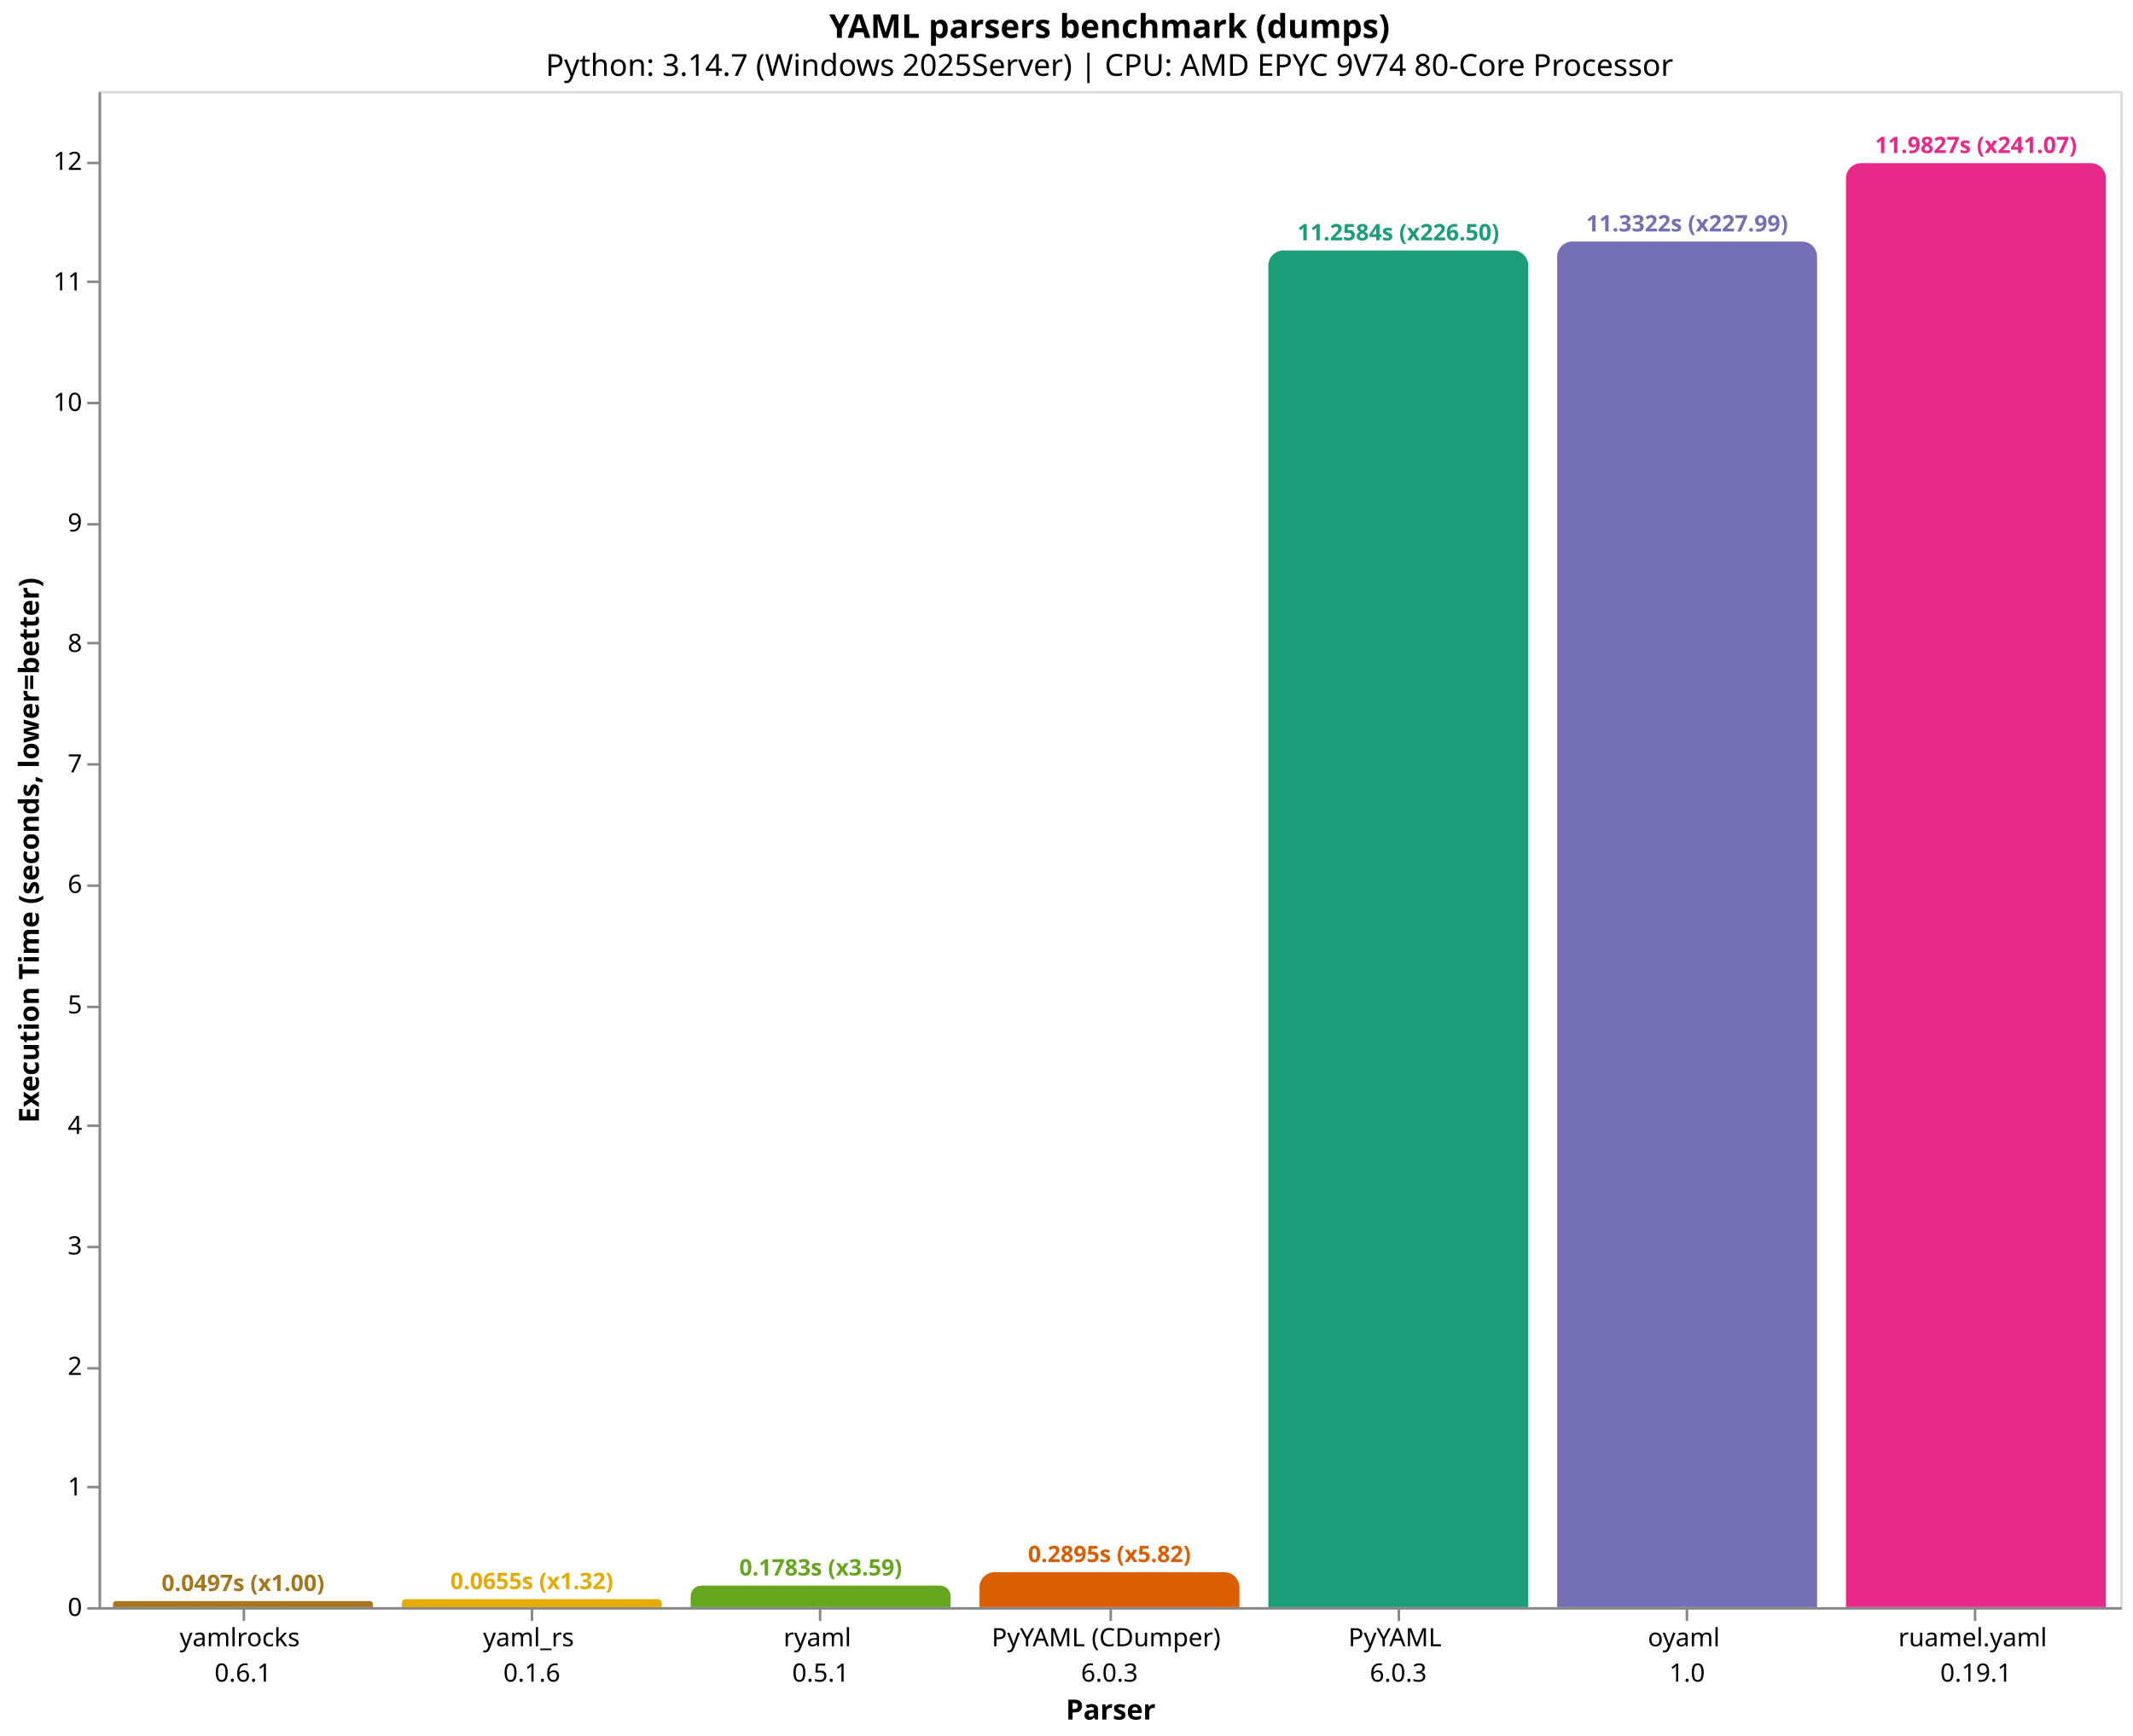
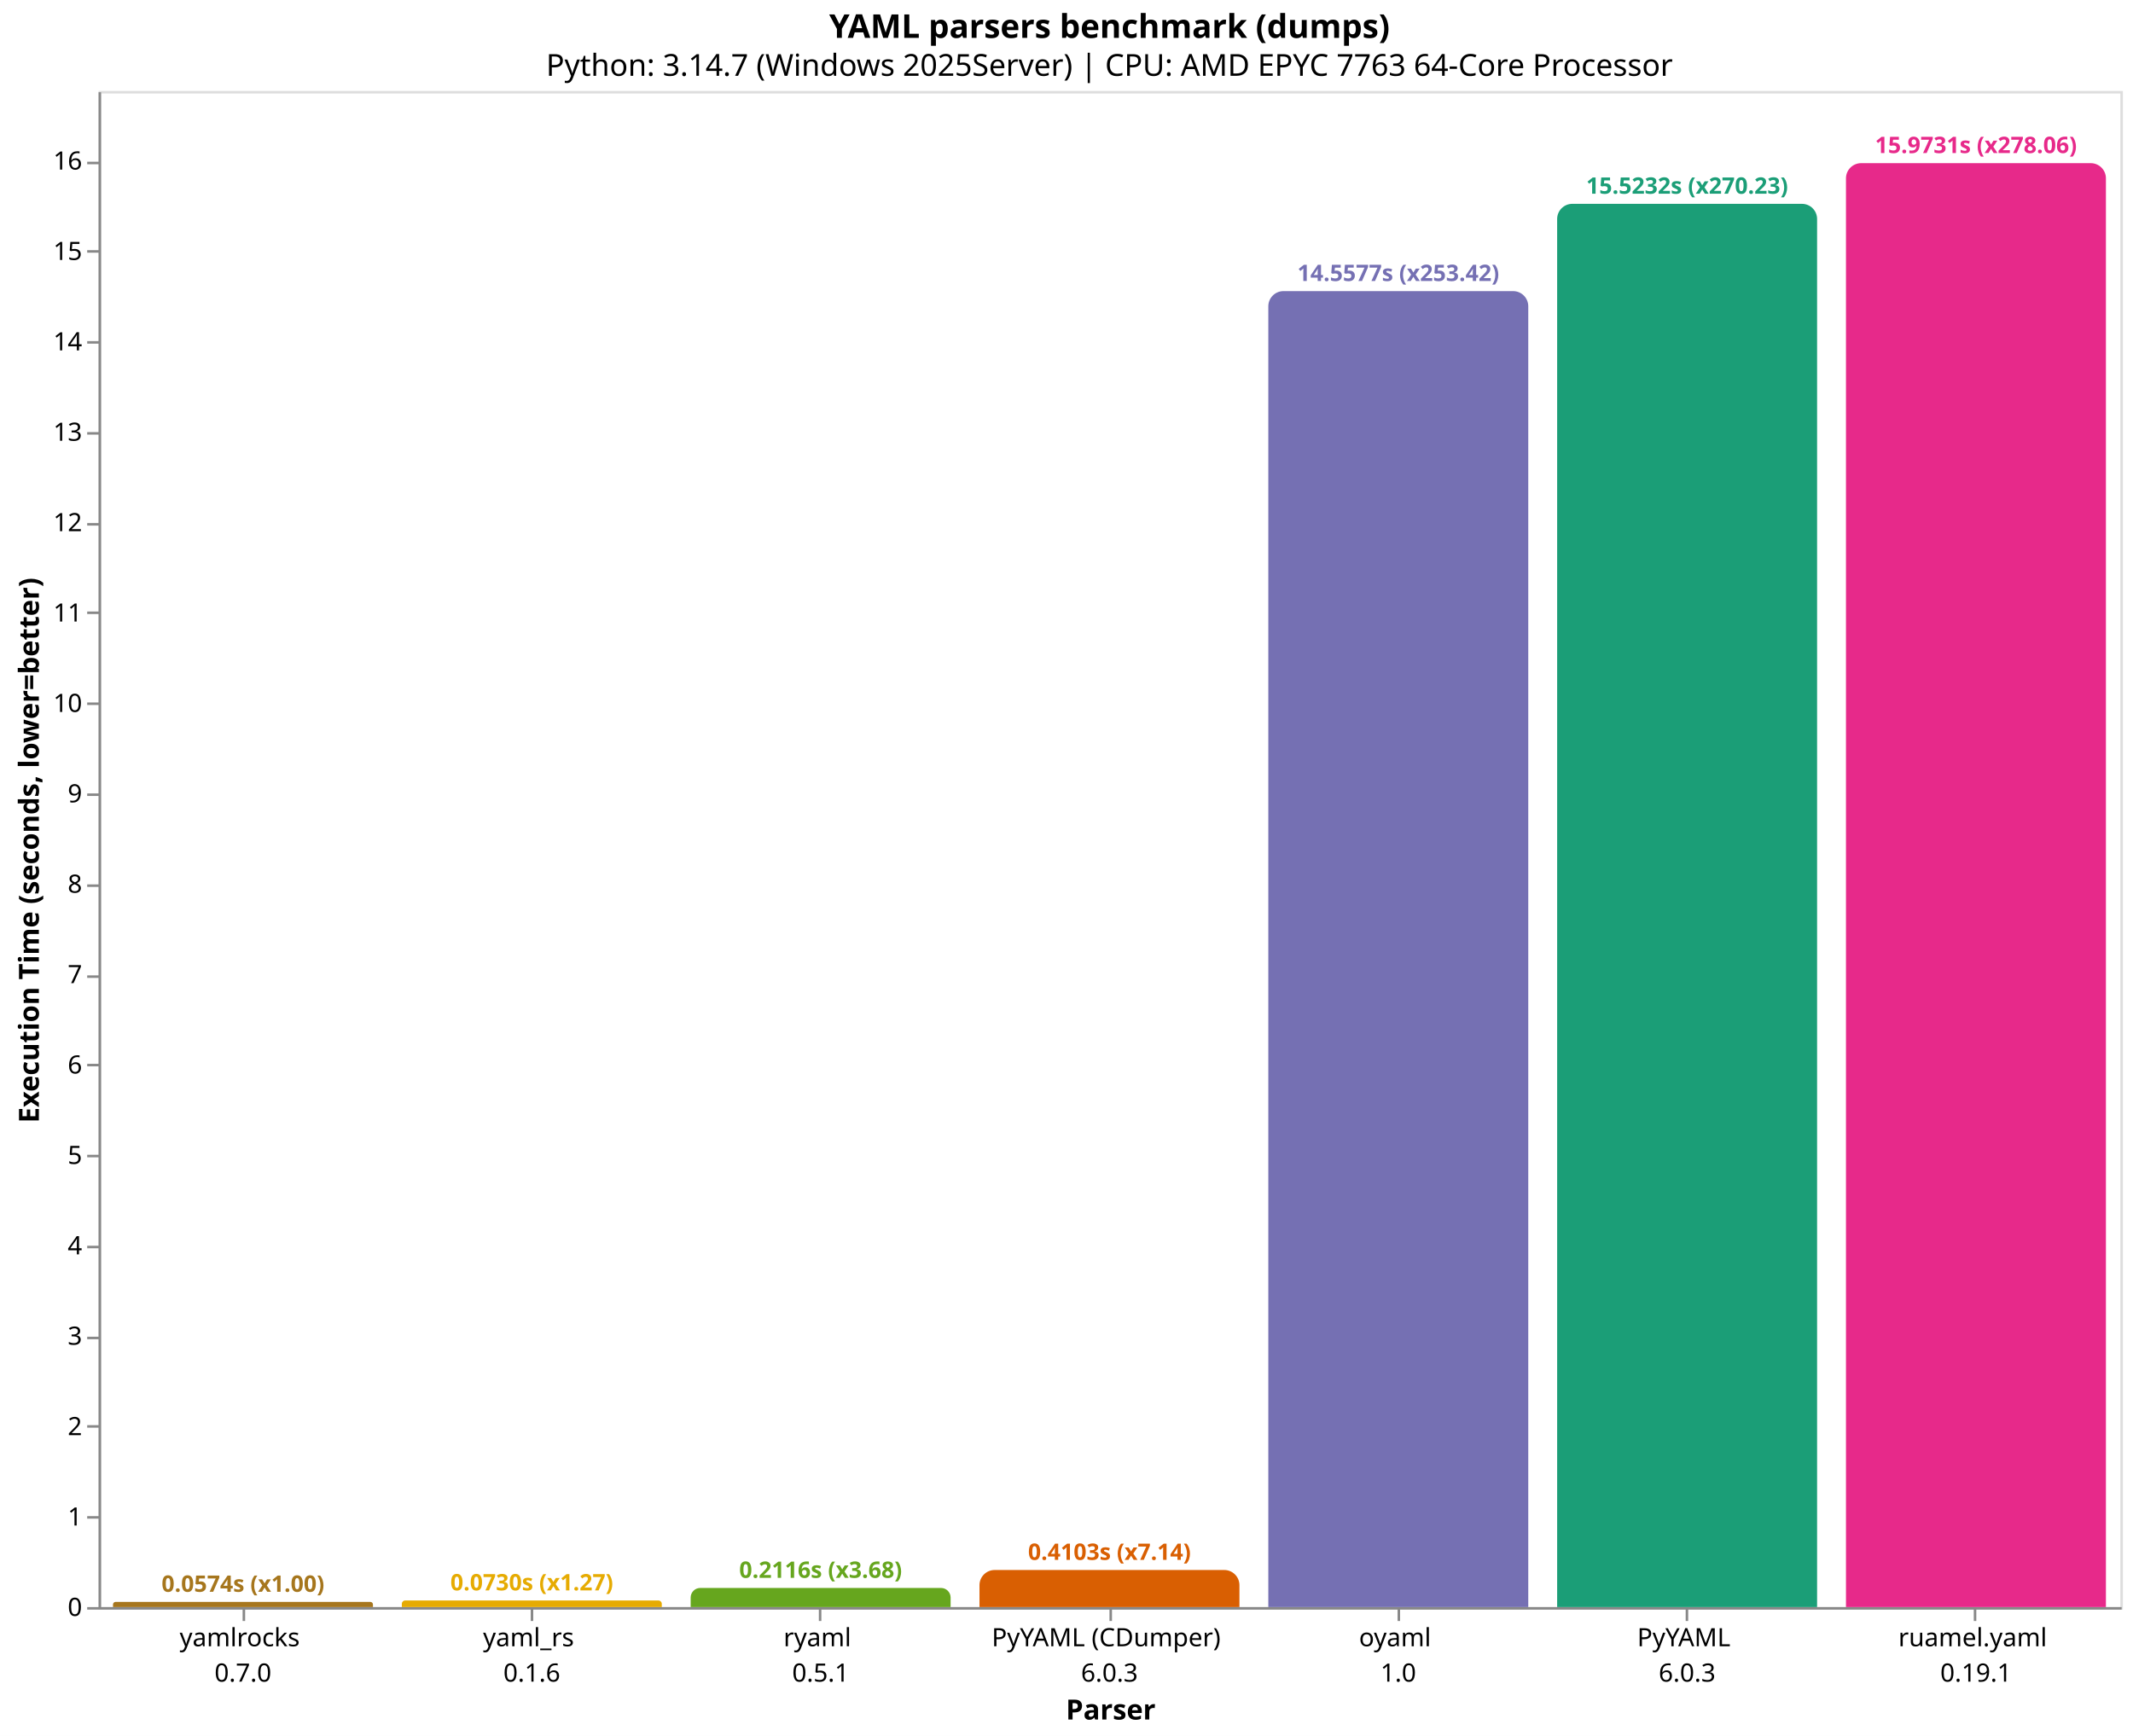
<svg xmlns="http://www.w3.org/2000/svg" version="1.1" class="marks" width="844" height="687" viewBox="0 0 844 687">
  <rect width="844" height="687" fill="white" />
  <g fill="none" stroke-miterlimit="10" transform="translate(39,36)">
    <g class="mark-group role-frame root" role="graphics-object" aria-roledescription="group mark container">
      <g transform="translate(0,0)">
        <path class="background" aria-hidden="true" d="M0.5,0.5h800v600h-800Z" stroke="#ddd" />
        <g>
-           <g class="mark-group role-axis" role="graphics-symbol" aria-roledescription="axis" aria-label="X-axis titled 'Parser' for a discrete scale with 7 values: yamlrocks&#10;0.6.1, yaml_rs&#10;0.1.6, ryaml&#10;0.5.1, PyYAML (CDumper)&#10;6.0.3, PyYAML&#10;6.0.3, oyaml&#10;1.0, ruamel.yaml&#10;0.19.1">
+           <g class="mark-group role-axis" role="graphics-symbol" aria-roledescription="axis" aria-label="X-axis titled 'Parser' for a discrete scale with 7 values: yamlrocks&#10;0.7.0, yaml_rs&#10;0.1.6, ryaml&#10;0.5.1, PyYAML (CDumper)&#10;6.0.3, oyaml&#10;1.0, PyYAML&#10;6.0.3, ruamel.yaml&#10;0.19.1">
            <g transform="translate(0.5,600.5)">
              <path class="background" aria-hidden="true" d="M0,0h0v0h0Z" pointer-events="none" />
              <g>
                <g class="mark-rule role-axis-tick" pointer-events="none">
                  <line transform="translate(57,0)" x2="0" y2="5" stroke="#888" stroke-width="1" opacity="1" />
                  <line transform="translate(171,0)" x2="0" y2="5" stroke="#888" stroke-width="1" opacity="1" />
                  <line transform="translate(285,0)" x2="0" y2="5" stroke="#888" stroke-width="1" opacity="1" />
                  <line transform="translate(400,0)" x2="0" y2="5" stroke="#888" stroke-width="1" opacity="1" />
                  <line transform="translate(514,0)" x2="0" y2="5" stroke="#888" stroke-width="1" opacity="1" />
                  <line transform="translate(628,0)" x2="0" y2="5" stroke="#888" stroke-width="1" opacity="1" />
                  <line transform="translate(742,0)" x2="0" y2="5" stroke="#888" stroke-width="1" opacity="1" />
                </g>
                <g class="mark-text role-axis-label" pointer-events="none">
                  <text text-anchor="middle" transform="translate(56.64286,15)" font-family="sans-serif" font-size="10px" fill="#000" opacity="1">
                    <tspan>yamlrocks</tspan>
-                     <tspan x="0" dy="14">0.6.1</tspan>
+                     <tspan x="0" dy="14">0.7.0</tspan>
                  </text>
                  <text text-anchor="middle" transform="translate(170.9286,15)" font-family="sans-serif" font-size="10px" fill="#000" opacity="1">
                    <tspan>yaml_rs</tspan>
                    <tspan x="0" dy="14">0.1.6</tspan>
                  </text>
                  <text text-anchor="middle" transform="translate(285.2143,15)" font-family="sans-serif" font-size="10px" fill="#000" opacity="1">
                    <tspan>ryaml</tspan>
                    <tspan x="0" dy="14">0.5.1</tspan>
                  </text>
                  <text text-anchor="middle" transform="translate(399.5,15)" font-family="sans-serif" font-size="10px" fill="#000" opacity="1">
                    <tspan>PyYAML (CDumper)</tspan>
                    <tspan x="0" dy="14">6.0.3</tspan>
                  </text>
                  <text text-anchor="middle" transform="translate(513.7857,15)" font-family="sans-serif" font-size="10px" fill="#000" opacity="1">
+                     <tspan>oyaml</tspan>
+                     <tspan x="0" dy="14">1.0</tspan>
+                   </text>
+                   <text text-anchor="middle" transform="translate(628.0714,15)" font-family="sans-serif" font-size="10px" fill="#000" opacity="1">
                    <tspan>PyYAML</tspan>
                    <tspan x="0" dy="14">6.0.3</tspan>
-                   </text>
-                   <text text-anchor="middle" transform="translate(628.0714,15)" font-family="sans-serif" font-size="10px" fill="#000" opacity="1">
-                     <tspan>oyaml</tspan>
-                     <tspan x="0" dy="14">1.0</tspan>
                  </text>
                  <text text-anchor="middle" transform="translate(742.3571,15)" font-family="sans-serif" font-size="10px" fill="#000" opacity="1">
                    <tspan>ruamel.yaml</tspan>
                    <tspan x="0" dy="14">0.19.1</tspan>
                  </text>
                </g>
                <g class="mark-rule role-axis-domain" pointer-events="none">
                  <line transform="translate(0,0)" x2="800" y2="0" stroke="#888" stroke-width="1" opacity="1" />
                </g>
                <g class="mark-text role-axis-title" pointer-events="none">
                  <text text-anchor="middle" transform="translate(400,44)" font-family="sans-serif" font-size="11px" font-weight="bold" fill="#000" opacity="1">Parser</text>
                </g>
              </g>
              <path class="foreground" aria-hidden="true" d="" pointer-events="none" display="none" />
            </g>
          </g>
-           <g class="mark-group role-axis" role="graphics-symbol" aria-roledescription="axis" aria-label="Y-axis titled 'Execution Time (seconds, lower=better)' for a linear scale with values from 0 to 13">
+           <g class="mark-group role-axis" role="graphics-symbol" aria-roledescription="axis" aria-label="Y-axis titled 'Execution Time (seconds, lower=better)' for a linear scale with values from 0 to 17">
            <g transform="translate(0.5,0.5)">
              <path class="background" aria-hidden="true" d="M0,0h0v0h0Z" pointer-events="none" />
              <g>
                <g class="mark-rule role-axis-tick" pointer-events="none">
                  <line transform="translate(0,600)" x2="-5" y2="0" stroke="#888" stroke-width="1" opacity="1" />
-                   <line transform="translate(0,552)" x2="-5" y2="0" stroke="#888" stroke-width="1" opacity="1" />
-                   <line transform="translate(0,505)" x2="-5" y2="0" stroke="#888" stroke-width="1" opacity="1" />
+                   <line transform="translate(0,564)" x2="-5" y2="0" stroke="#888" stroke-width="1" opacity="1" />
+                   <line transform="translate(0,528)" x2="-5" y2="0" stroke="#888" stroke-width="1" opacity="1" />
+                   <line transform="translate(0,493)" x2="-5" y2="0" stroke="#888" stroke-width="1" opacity="1" />
                  <line transform="translate(0,457)" x2="-5" y2="0" stroke="#888" stroke-width="1" opacity="1" />
-                   <line transform="translate(0,409)" x2="-5" y2="0" stroke="#888" stroke-width="1" opacity="1" />
-                   <line transform="translate(0,362)" x2="-5" y2="0" stroke="#888" stroke-width="1" opacity="1" />
+                   <line transform="translate(0,421)" x2="-5" y2="0" stroke="#888" stroke-width="1" opacity="1" />
+                   <line transform="translate(0,385)" x2="-5" y2="0" stroke="#888" stroke-width="1" opacity="1" />
+                   <line transform="translate(0,350)" x2="-5" y2="0" stroke="#888" stroke-width="1" opacity="1" />
                  <line transform="translate(0,314)" x2="-5" y2="0" stroke="#888" stroke-width="1" opacity="1" />
-                   <line transform="translate(0,266)" x2="-5" y2="0" stroke="#888" stroke-width="1" opacity="1" />
-                   <line transform="translate(0,218)" x2="-5" y2="0" stroke="#888" stroke-width="1" opacity="1" />
+                   <line transform="translate(0,278)" x2="-5" y2="0" stroke="#888" stroke-width="1" opacity="1" />
+                   <line transform="translate(0,242)" x2="-5" y2="0" stroke="#888" stroke-width="1" opacity="1" />
+                   <line transform="translate(0,206)" x2="-5" y2="0" stroke="#888" stroke-width="1" opacity="1" />
                  <line transform="translate(0,171)" x2="-5" y2="0" stroke="#888" stroke-width="1" opacity="1" />
-                   <line transform="translate(0,123)" x2="-5" y2="0" stroke="#888" stroke-width="1" opacity="1" />
-                   <line transform="translate(0,75)" x2="-5" y2="0" stroke="#888" stroke-width="1" opacity="1" />
+                   <line transform="translate(0,135)" x2="-5" y2="0" stroke="#888" stroke-width="1" opacity="1" />
+                   <line transform="translate(0,99)" x2="-5" y2="0" stroke="#888" stroke-width="1" opacity="1" />
+                   <line transform="translate(0,63)" x2="-5" y2="0" stroke="#888" stroke-width="1" opacity="1" />
                  <line transform="translate(0,28)" x2="-5" y2="0" stroke="#888" stroke-width="1" opacity="1" />
                </g>
                <g class="mark-text role-axis-label" pointer-events="none">
                  <text text-anchor="end" transform="translate(-7,603)" font-family="sans-serif" font-size="10px" fill="#000" opacity="1">0</text>
-                   <text text-anchor="end" transform="translate(-7,555.3122)" font-family="sans-serif" font-size="10px" fill="#000" opacity="1">1</text>
-                   <text text-anchor="end" transform="translate(-7,507.6244)" font-family="sans-serif" font-size="10px" fill="#000" opacity="1">2</text>
-                   <text text-anchor="end" transform="translate(-7,459.9365)" font-family="sans-serif" font-size="10px" fill="#000" opacity="1">3</text>
-                   <text text-anchor="end" transform="translate(-7,412.2487)" font-family="sans-serif" font-size="10px" fill="#000" opacity="1">4</text>
-                   <text text-anchor="end" transform="translate(-7,364.5609)" font-family="sans-serif" font-size="10px" fill="#000" opacity="1">5</text>
-                   <text text-anchor="end" transform="translate(-7,316.8731)" font-family="sans-serif" font-size="10px" fill="#000" opacity="1">6</text>
-                   <text text-anchor="end" transform="translate(-7,269.1853)" font-family="sans-serif" font-size="10px" fill="#000" opacity="1">7</text>
-                   <text text-anchor="end" transform="translate(-7,221.4974)" font-family="sans-serif" font-size="10px" fill="#000" opacity="1">8</text>
-                   <text text-anchor="end" transform="translate(-7,173.8096)" font-family="sans-serif" font-size="10px" fill="#000" opacity="1">9</text>
-                   <text text-anchor="end" transform="translate(-7,126.1218)" font-family="sans-serif" font-size="10px" fill="#000" opacity="1">10</text>
-                   <text text-anchor="end" transform="translate(-7,78.43396)" font-family="sans-serif" font-size="10px" fill="#000" opacity="1">11</text>
-                   <text text-anchor="end" transform="translate(-7,30.74614)" font-family="sans-serif" font-size="10px" fill="#000" opacity="1">12</text>
+                   <text text-anchor="end" transform="translate(-7,567.2255)" font-family="sans-serif" font-size="10px" fill="#000" opacity="1">1</text>
+                   <text text-anchor="end" transform="translate(-7,531.451)" font-family="sans-serif" font-size="10px" fill="#000" opacity="1">2</text>
+                   <text text-anchor="end" transform="translate(-7,495.6765)" font-family="sans-serif" font-size="10px" fill="#000" opacity="1">3</text>
+                   <text text-anchor="end" transform="translate(-7,459.902)" font-family="sans-serif" font-size="10px" fill="#000" opacity="1">4</text>
+                   <text text-anchor="end" transform="translate(-7,424.1275)" font-family="sans-serif" font-size="10px" fill="#000" opacity="1">5</text>
+                   <text text-anchor="end" transform="translate(-7,388.353)" font-family="sans-serif" font-size="10px" fill="#000" opacity="1">6</text>
+                   <text text-anchor="end" transform="translate(-7,352.5785)" font-family="sans-serif" font-size="10px" fill="#000" opacity="1">7</text>
+                   <text text-anchor="end" transform="translate(-7,316.804)" font-family="sans-serif" font-size="10px" fill="#000" opacity="1">8</text>
+                   <text text-anchor="end" transform="translate(-7,281.0295)" font-family="sans-serif" font-size="10px" fill="#000" opacity="1">9</text>
+                   <text text-anchor="end" transform="translate(-7,245.255)" font-family="sans-serif" font-size="10px" fill="#000" opacity="1">10</text>
+                   <text text-anchor="end" transform="translate(-7,209.4805)" font-family="sans-serif" font-size="10px" fill="#000" opacity="1">11</text>
+                   <text text-anchor="end" transform="translate(-7,173.706)" font-family="sans-serif" font-size="10px" fill="#000" opacity="1">12</text>
+                   <text text-anchor="end" transform="translate(-7,137.9315)" font-family="sans-serif" font-size="10px" fill="#000" opacity="1">13</text>
+                   <text text-anchor="end" transform="translate(-7,102.157)" font-family="sans-serif" font-size="10px" fill="#000" opacity="1">14</text>
+                   <text text-anchor="end" transform="translate(-7,66.38251)" font-family="sans-serif" font-size="10px" fill="#000" opacity="1">15</text>
+                   <text text-anchor="end" transform="translate(-7,30.60802)" font-family="sans-serif" font-size="10px" fill="#000" opacity="1">16</text>
                </g>
                <g class="mark-rule role-axis-domain" pointer-events="none">
                  <line transform="translate(0,600)" x2="0" y2="-600" stroke="#888" stroke-width="1" opacity="1" />
                </g>
                <g class="mark-text role-axis-title" pointer-events="none">
                  <text text-anchor="middle" transform="translate(-22.12305,300) rotate(-90) translate(0,-2)" font-family="sans-serif" font-size="11px" font-weight="bold" fill="#000" opacity="1">Execution Time (seconds, lower=better)</text>
                </g>
              </g>
              <path class="foreground" aria-hidden="true" d="" pointer-events="none" display="none" />
            </g>
          </g>
          <g class="mark-group role-scope" role="graphics-object" aria-roledescription="group mark container">
-             <g transform="translate(5.714286,597.6296)">
-               <path class="background" aria-hidden="true" d="M1.185,0L101.672,0C102.326,0,102.857,0.531,102.857,1.185L102.857,2.37C102.857,2.37,102.857,2.37,102.857,2.37L0,2.37C0,2.37,0,2.37,0,2.37L0,1.185C0,0.531,0.531,0,1.185,0Z" />
+             <g transform="translate(5.714286,597.9449)">
+               <path class="background" aria-hidden="true" d="M1.028,0L101.83,0C102.397,0,102.857,0.46,102.857,1.028L102.857,2.055C102.857,2.055,102.857,2.055,102.857,2.055L0,2.055C0,2.055,0,2.055,0,2.055L0,1.028C0,0.46,0.46,0,1.028,0Z" />
              <g clip-path="url(#clip9)">
                <g class="mark-group role-scope" role="graphics-object" aria-roledescription="group mark container">
-                   <g transform="translate(0,-597.6296)">
-                     <path class="background" aria-hidden="true" d="M0,0h102.857v0h-102.857Z" />
-                     <g>
-                       <g class="mark-rect role-mark layer_0_marks" role="graphics-object" aria-roledescription="rect mark container">
-                         <path aria-label="Parser: yamlrocks&#10;0.6.1; Execution Time (seconds, lower=better): 0.0497055666666; parser: yamlrocks; Execution Time (s): 0.0497; Slowdown: 1.00" role="graphics-symbol" aria-roledescription="bar" d="M0,597.63h102.857v2.37h-102.857Z" fill="#a6761d" />
-                       </g>
-                     </g>
-                     <path class="foreground" aria-hidden="true" d="" display="none" />
-                   </g>
-                 </g>
-               </g>
-               <path class="foreground" aria-hidden="true" d="" display="none" />
-             </g>
-             <g transform="translate(120,596.8753)">
-               <path class="background" aria-hidden="true" d="M1.562,0L101.295,0C102.157,0,102.857,0.7,102.857,1.562L102.857,3.125C102.857,3.125,102.857,3.125,102.857,3.125L0,3.125C0,3.125,0,3.125,0,3.125L0,1.562C0,0.7,0.7,0,1.562,0Z" />
+                   <g transform="translate(0,-597.9449)">
+                     <path class="background" aria-hidden="true" d="M0,0h102.857v0h-102.857Z" />
+                     <g>
+                       <g class="mark-rect role-mark layer_0_marks" role="graphics-object" aria-roledescription="rect mark container">
+                         <path aria-label="Parser: yamlrocks&#10;0.7.0; Execution Time (seconds, lower=better): 0.0574453666667; parser: yamlrocks; Execution Time (s): 0.0574; Slowdown: 1.00" role="graphics-symbol" aria-roledescription="bar" d="M0,597.945h102.857v2.055h-102.857Z" fill="#a6761d" />
+                       </g>
+                     </g>
+                     <path class="foreground" aria-hidden="true" d="" display="none" />
+                   </g>
+                 </g>
+               </g>
+               <path class="foreground" aria-hidden="true" d="" display="none" />
+             </g>
+             <g transform="translate(120,597.3879)">
+               <path class="background" aria-hidden="true" d="M1.306,0L101.551,0C102.272,0,102.857,0.585,102.857,1.306L102.857,2.612C102.857,2.612,102.857,2.612,102.857,2.612L0,2.612C0,2.612,0,2.612,0,2.612L0,1.306C0,0.585,0.585,0,1.306,0Z" />
              <g clip-path="url(#clip10)">
                <g class="mark-group role-scope" role="graphics-object" aria-roledescription="group mark container">
-                   <g transform="translate(0,-596.8753)">
-                     <path class="background" aria-hidden="true" d="M0,0h102.857v0h-102.857Z" />
-                     <g>
-                       <g class="mark-rect role-mark layer_0_marks" role="graphics-object" aria-roledescription="rect mark container">
-                         <path aria-label="Parser: yaml_rs&#10;0.1.6; Execution Time (seconds, lower=better): 0.0655232666667; parser: yaml_rs; Execution Time (s): 0.0655; Slowdown: 1.32" role="graphics-symbol" aria-roledescription="bar" d="M0,596.875h102.857v3.125h-102.857Z" fill="#e6ab02" />
-                       </g>
-                     </g>
-                     <path class="foreground" aria-hidden="true" d="" display="none" />
-                   </g>
-                 </g>
-               </g>
-               <path class="foreground" aria-hidden="true" d="" display="none" />
-             </g>
-             <g transform="translate(234.2857,591.496)">
-               <path class="background" aria-hidden="true" d="M4.252,0L98.605,0C100.952,0,102.857,1.905,102.857,4.252L102.857,8.504C102.857,8.504,102.857,8.504,102.857,8.504L0,8.504C0,8.504,0,8.504,0,8.504L0,4.252C0,1.905,1.905,0,4.252,0Z" />
+                   <g transform="translate(0,-597.3879)">
+                     <path class="background" aria-hidden="true" d="M0,0h102.857v0h-102.857Z" />
+                     <g>
+                       <g class="mark-rect role-mark layer_0_marks" role="graphics-object" aria-roledescription="rect mark container">
+                         <path aria-label="Parser: yaml_rs&#10;0.1.6; Execution Time (seconds, lower=better): 0.0730152333333; parser: yaml_rs; Execution Time (s): 0.0730; Slowdown: 1.27" role="graphics-symbol" aria-roledescription="bar" d="M0,597.388h102.857v2.612h-102.857Z" fill="#e6ab02" />
+                       </g>
+                     </g>
+                     <path class="foreground" aria-hidden="true" d="" display="none" />
+                   </g>
+                 </g>
+               </g>
+               <path class="foreground" aria-hidden="true" d="" display="none" />
+             </g>
+             <g transform="translate(234.2857,592.4302)">
+               <path class="background" aria-hidden="true" d="M3.785,0L99.072,0C101.161,0,102.857,1.696,102.857,3.785L102.857,7.57C102.857,7.57,102.857,7.57,102.857,7.57L0,7.57C0,7.57,0,7.57,0,7.57L0,3.785C0,1.696,1.696,0,3.785,0Z" />
              <g clip-path="url(#clip11)">
                <g class="mark-group role-scope" role="graphics-object" aria-roledescription="group mark container">
-                   <g transform="translate(0,-591.496)">
-                     <path class="background" aria-hidden="true" d="M0,0h102.857v0h-102.857Z" />
-                     <g>
-                       <g class="mark-rect role-mark layer_0_marks" role="graphics-object" aria-roledescription="rect mark container">
-                         <path aria-label="Parser: ryaml&#10;0.5.1; Execution Time (seconds, lower=better): 0.1783266; parser: ryaml; Execution Time (s): 0.1783; Slowdown: 3.59" role="graphics-symbol" aria-roledescription="bar" d="M0,591.496h102.857v8.504h-102.857Z" fill="#66a61e" />
-                       </g>
-                     </g>
-                     <path class="foreground" aria-hidden="true" d="" display="none" />
-                   </g>
-                 </g>
-               </g>
-               <path class="foreground" aria-hidden="true" d="" display="none" />
-             </g>
-             <g transform="translate(348.5714,586.1928)">
-               <path class="background" aria-hidden="true" d="M6,0L96.857,0C100.169,0,102.857,2.689,102.857,6L102.857,13.807C102.857,13.807,102.857,13.807,102.857,13.807L0,13.807C0,13.807,0,13.807,0,13.807L0,6C0,2.689,2.689,0,6,0Z" />
+                   <g transform="translate(0,-592.4302)">
+                     <path class="background" aria-hidden="true" d="M0,0h102.857v0h-102.857Z" />
+                     <g>
+                       <g class="mark-rect role-mark layer_0_marks" role="graphics-object" aria-roledescription="rect mark container">
+                         <path aria-label="Parser: ryaml&#10;0.5.1; Execution Time (seconds, lower=better): 0.211597766667; parser: ryaml; Execution Time (s): 0.2116; Slowdown: 3.68" role="graphics-symbol" aria-roledescription="bar" d="M0,592.43h102.857v7.57h-102.857Z" fill="#66a61e" />
+                       </g>
+                     </g>
+                     <path class="foreground" aria-hidden="true" d="" display="none" />
+                   </g>
+                 </g>
+               </g>
+               <path class="foreground" aria-hidden="true" d="" display="none" />
+             </g>
+             <g transform="translate(348.5714,585.3224)">
+               <path class="background" aria-hidden="true" d="M6,0L96.857,0C100.169,0,102.857,2.689,102.857,6L102.857,14.678C102.857,14.678,102.857,14.678,102.857,14.678L0,14.678C0,14.678,0,14.678,0,14.678L0,6C0,2.689,2.689,0,6,0Z" />
              <g clip-path="url(#clip12)">
                <g class="mark-group role-scope" role="graphics-object" aria-roledescription="group mark container">
-                   <g transform="translate(0,-586.1928)">
-                     <path class="background" aria-hidden="true" d="M0,0h102.857v0h-102.857Z" />
-                     <g>
-                       <g class="mark-rect role-mark layer_0_marks" role="graphics-object" aria-roledescription="rect mark container">
-                         <path aria-label="Parser: PyYAML (CDumper)&#10;6.0.3; Execution Time (seconds, lower=better): 0.289533833333; parser: PyYAML (CDumper); Execution Time (s): 0.2895; Slowdown: 5.82" role="graphics-symbol" aria-roledescription="bar" d="M0,586.193h102.857v13.807h-102.857Z" fill="#d95f02" />
-                       </g>
-                     </g>
-                     <path class="foreground" aria-hidden="true" d="" display="none" />
-                   </g>
-                 </g>
-               </g>
-               <path class="foreground" aria-hidden="true" d="" display="none" />
-             </g>
-             <g transform="translate(462.8571,63.10971)">
-               <path class="background" aria-hidden="true" d="M6,0L96.857,0C100.169,0,102.857,2.689,102.857,6L102.857,536.89C102.857,536.89,102.857,536.89,102.857,536.89L0,536.89C0,536.89,0,536.89,0,536.89L0,6C0,2.689,2.689,0,6,0Z" />
+                   <g transform="translate(0,-585.3224)">
+                     <path class="background" aria-hidden="true" d="M0,0h102.857v0h-102.857Z" />
+                     <g>
+                       <g class="mark-rect role-mark layer_0_marks" role="graphics-object" aria-roledescription="rect mark container">
+                         <path aria-label="Parser: PyYAML (CDumper)&#10;6.0.3; Execution Time (seconds, lower=better): 0.410281266667; parser: PyYAML (CDumper); Execution Time (s): 0.4103; Slowdown: 7.14" role="graphics-symbol" aria-roledescription="bar" d="M0,585.322h102.857v14.678h-102.857Z" fill="#d95f02" />
+                       </g>
+                     </g>
+                     <path class="foreground" aria-hidden="true" d="" display="none" />
+                   </g>
+                 </g>
+               </g>
+               <path class="foreground" aria-hidden="true" d="" display="none" />
+             </g>
+             <g transform="translate(462.8571,79.2073)">
+               <path class="background" aria-hidden="true" d="M6,0L96.857,0C100.169,0,102.857,2.689,102.857,6L102.857,520.793C102.857,520.793,102.857,520.793,102.857,520.793L0,520.793C0,520.793,0,520.793,0,520.793L0,6C0,2.689,2.689,0,6,0Z" />
              <g clip-path="url(#clip13)">
                <g class="mark-group role-scope" role="graphics-object" aria-roledescription="group mark container">
-                   <g transform="translate(0,-63.10971)">
-                     <path class="background" aria-hidden="true" d="M0,0h102.857v0h-102.857Z" />
-                     <g>
-                       <g class="mark-rect role-mark layer_0_marks" role="graphics-object" aria-roledescription="rect mark container">
-                         <path aria-label="Parser: PyYAML&#10;6.0.3; Execution Time (seconds, lower=better): 11.2584360667; parser: PyYAML; Execution Time (s): 11.2584; Slowdown: 226.50" role="graphics-symbol" aria-roledescription="bar" d="M0,63.11h102.857v536.89h-102.857Z" fill="#1b9e77" />
-                       </g>
-                     </g>
-                     <path class="foreground" aria-hidden="true" d="" display="none" />
-                   </g>
-                 </g>
-               </g>
-               <path class="foreground" aria-hidden="true" d="" display="none" />
-             </g>
-             <g transform="translate(577.1429,59.59418)">
-               <path class="background" aria-hidden="true" d="M6,0L96.857,0C100.169,0,102.857,2.689,102.857,6L102.857,540.406C102.857,540.406,102.857,540.406,102.857,540.406L0,540.406C0,540.406,0,540.406,0,540.406L0,6C0,2.689,2.689,0,6,0Z" />
+                   <g transform="translate(0,-79.2073)">
+                     <path class="background" aria-hidden="true" d="M0,0h102.857v0h-102.857Z" />
+                     <g>
+                       <g class="mark-rect role-mark layer_0_marks" role="graphics-object" aria-roledescription="rect mark container">
+                         <path aria-label="Parser: oyaml&#10;1.0; Execution Time (seconds, lower=better): 14.5576518667; parser: oyaml; Execution Time (s): 14.5577; Slowdown: 253.42" role="graphics-symbol" aria-roledescription="bar" d="M0,79.207h102.857v520.793h-102.857Z" fill="#7570b3" />
+                       </g>
+                     </g>
+                     <path class="foreground" aria-hidden="true" d="" display="none" />
+                   </g>
+                 </g>
+               </g>
+               <path class="foreground" aria-hidden="true" d="" display="none" />
+             </g>
+             <g transform="translate(577.1429,44.66622)">
+               <path class="background" aria-hidden="true" d="M6,0L96.857,0C100.169,0,102.857,2.689,102.857,6L102.857,555.334C102.857,555.334,102.857,555.334,102.857,555.334L0,555.334C0,555.334,0,555.334,0,555.334L0,6C0,2.689,2.689,0,6,0Z" />
              <g clip-path="url(#clip14)">
                <g class="mark-group role-scope" role="graphics-object" aria-roledescription="group mark container">
-                   <g transform="translate(0,-59.59418)">
-                     <path class="background" aria-hidden="true" d="M0,0h102.857v0h-102.857Z" />
-                     <g>
-                       <g class="mark-rect role-mark layer_0_marks" role="graphics-object" aria-roledescription="rect mark container">
-                         <path aria-label="Parser: oyaml&#10;1.0; Execution Time (seconds, lower=better): 11.3321557333; parser: oyaml; Execution Time (s): 11.3322; Slowdown: 227.99" role="graphics-symbol" aria-roledescription="bar" d="M0,59.594h102.857v540.406h-102.857Z" fill="#7570b3" />
+                   <g transform="translate(0,-44.66622)">
+                     <path class="background" aria-hidden="true" d="M0,0h102.857v0h-102.857Z" />
+                     <g>
+                       <g class="mark-rect role-mark layer_0_marks" role="graphics-object" aria-roledescription="rect mark container">
+                         <path aria-label="Parser: PyYAML&#10;6.0.3; Execution Time (seconds, lower=better): 15.5231743; parser: PyYAML; Execution Time (s): 15.5232; Slowdown: 270.23" role="graphics-symbol" aria-roledescription="bar" d="M0,44.666h102.857v555.334h-102.857Z" fill="#1b9e77" />
                      </g>
                    </g>
                    <path class="foreground" aria-hidden="true" d="" display="none" />
                  </g>
                </g>
              </g>
              <path class="foreground" aria-hidden="true" d="" display="none" />
            </g>
            <g transform="translate(691.4286,28.57143)">
              <path class="background" aria-hidden="true" d="M6,0L96.857,0C100.169,0,102.857,2.689,102.857,6L102.857,571.429C102.857,571.429,102.857,571.429,102.857,571.429L0,571.429C0,571.429,0,571.429,0,571.429L0,6C0,2.689,2.689,0,6,0Z" />
              <g clip-path="url(#clip15)">
                <g class="mark-group role-scope" role="graphics-object" aria-roledescription="group mark container">
                  <g transform="translate(0,-28.57143)">
                    <path class="background" aria-hidden="true" d="M0,0h102.857v0h-102.857Z" />
                    <g>
                      <g class="mark-rect role-mark layer_0_marks" role="graphics-object" aria-roledescription="rect mark container">
-                         <path aria-label="Parser: ruamel.yaml&#10;0.19.1; Execution Time (seconds, lower=better): 11.982694; parser: ruamel.yaml; Execution Time (s): 11.9827; Slowdown: 241.07" role="graphics-symbol" aria-roledescription="bar" d="M0,28.571h102.857v571.429h-102.857Z" fill="#e7298a" />
+                         <path aria-label="Parser: ruamel.yaml&#10;0.19.1; Execution Time (seconds, lower=better): 15.9730698333; parser: ruamel.yaml; Execution Time (s): 15.9731; Slowdown: 278.06" role="graphics-symbol" aria-roledescription="bar" d="M0,28.571h102.857v571.429h-102.857Z" fill="#e7298a" />
                      </g>
                    </g>
                    <path class="foreground" aria-hidden="true" d="" display="none" />
                  </g>
                </g>
              </g>
              <path class="foreground" aria-hidden="true" d="" display="none" />
            </g>
          </g>
          <g class="mark-text role-mark layer_1_marks" role="graphics-object" aria-roledescription="text mark container">
-             <text aria-label="Parser: yamlrocks&#10;0.6.1; Execution Time (seconds, lower=better): 0.0497055666666; parser: yamlrocks; label: 0.0497s (x1.00); Execution Time (s): 0.0497; Slowdown: 1.00" role="graphics-symbol" aria-roledescription="text mark" text-anchor="middle" transform="translate(57.14286,593.6296)" font-family="sans-serif" font-size="9px" font-weight="bold" fill="#a6761d">0.0497s (x1.00)</text>
-             <text aria-label="Parser: yaml_rs&#10;0.1.6; Execution Time (seconds, lower=better): 0.0655232666667; parser: yaml_rs; label: 0.0655s (x1.32); Execution Time (s): 0.0655; Slowdown: 1.32" role="graphics-symbol" aria-roledescription="text mark" text-anchor="middle" transform="translate(171.4286,592.8753)" font-family="sans-serif" font-size="9px" font-weight="bold" fill="#e6ab02">0.0655s (x1.32)</text>
-             <text aria-label="Parser: ryaml&#10;0.5.1; Execution Time (seconds, lower=better): 0.1783266; parser: ryaml; label: 0.1783s (x3.59); Execution Time (s): 0.1783; Slowdown: 3.59" role="graphics-symbol" aria-roledescription="text mark" text-anchor="middle" transform="translate(285.7143,587.496)" font-family="sans-serif" font-size="9px" font-weight="bold" fill="#66a61e">0.1783s (x3.59)</text>
-             <text aria-label="Parser: PyYAML (CDumper)&#10;6.0.3; Execution Time (seconds, lower=better): 0.289533833333; parser: PyYAML (CDumper); label: 0.2895s (x5.82); Execution Time (s): 0.2895; Slowdown: 5.82" role="graphics-symbol" aria-roledescription="text mark" text-anchor="middle" transform="translate(400,582.1928)" font-family="sans-serif" font-size="9px" font-weight="bold" fill="#d95f02">0.2895s (x5.82)</text>
-             <text aria-label="Parser: PyYAML&#10;6.0.3; Execution Time (seconds, lower=better): 11.2584360667; parser: PyYAML; label: 11.2584s (x226.50); Execution Time (s): 11.2584; Slowdown: 226.50" role="graphics-symbol" aria-roledescription="text mark" text-anchor="middle" transform="translate(514.2857,59.10971)" font-family="sans-serif" font-size="9px" font-weight="bold" fill="#1b9e77">11.2584s (x226.50)</text>
-             <text aria-label="Parser: oyaml&#10;1.0; Execution Time (seconds, lower=better): 11.3321557333; parser: oyaml; label: 11.3322s (x227.99); Execution Time (s): 11.3322; Slowdown: 227.99" role="graphics-symbol" aria-roledescription="text mark" text-anchor="middle" transform="translate(628.5714,55.59418)" font-family="sans-serif" font-size="9px" font-weight="bold" fill="#7570b3">11.3322s (x227.99)</text>
-             <text aria-label="Parser: ruamel.yaml&#10;0.19.1; Execution Time (seconds, lower=better): 11.982694; parser: ruamel.yaml; label: 11.9827s (x241.07); Execution Time (s): 11.9827; Slowdown: 241.07" role="graphics-symbol" aria-roledescription="text mark" text-anchor="middle" transform="translate(742.8571,24.57143)" font-family="sans-serif" font-size="9px" font-weight="bold" fill="#e7298a">11.9827s (x241.07)</text>
+             <text aria-label="Parser: yamlrocks&#10;0.7.0; Execution Time (seconds, lower=better): 0.0574453666667; parser: yamlrocks; label: 0.0574s (x1.00); Execution Time (s): 0.0574; Slowdown: 1.00" role="graphics-symbol" aria-roledescription="text mark" text-anchor="middle" transform="translate(57.14286,593.9449)" font-family="sans-serif" font-size="9px" font-weight="bold" fill="#a6761d">0.0574s (x1.00)</text>
+             <text aria-label="Parser: yaml_rs&#10;0.1.6; Execution Time (seconds, lower=better): 0.0730152333333; parser: yaml_rs; label: 0.0730s (x1.27); Execution Time (s): 0.0730; Slowdown: 1.27" role="graphics-symbol" aria-roledescription="text mark" text-anchor="middle" transform="translate(171.4286,593.3879)" font-family="sans-serif" font-size="9px" font-weight="bold" fill="#e6ab02">0.0730s (x1.27)</text>
+             <text aria-label="Parser: ryaml&#10;0.5.1; Execution Time (seconds, lower=better): 0.211597766667; parser: ryaml; label: 0.2116s (x3.68); Execution Time (s): 0.2116; Slowdown: 3.68" role="graphics-symbol" aria-roledescription="text mark" text-anchor="middle" transform="translate(285.7143,588.4302)" font-family="sans-serif" font-size="9px" font-weight="bold" fill="#66a61e">0.2116s (x3.68)</text>
+             <text aria-label="Parser: PyYAML (CDumper)&#10;6.0.3; Execution Time (seconds, lower=better): 0.410281266667; parser: PyYAML (CDumper); label: 0.4103s (x7.14); Execution Time (s): 0.4103; Slowdown: 7.14" role="graphics-symbol" aria-roledescription="text mark" text-anchor="middle" transform="translate(400,581.3224)" font-family="sans-serif" font-size="9px" font-weight="bold" fill="#d95f02">0.4103s (x7.14)</text>
+             <text aria-label="Parser: oyaml&#10;1.0; Execution Time (seconds, lower=better): 14.5576518667; parser: oyaml; label: 14.5577s (x253.42); Execution Time (s): 14.5577; Slowdown: 253.42" role="graphics-symbol" aria-roledescription="text mark" text-anchor="middle" transform="translate(514.2857,75.2073)" font-family="sans-serif" font-size="9px" font-weight="bold" fill="#7570b3">14.5577s (x253.42)</text>
+             <text aria-label="Parser: PyYAML&#10;6.0.3; Execution Time (seconds, lower=better): 15.5231743; parser: PyYAML; label: 15.5232s (x270.23); Execution Time (s): 15.5232; Slowdown: 270.23" role="graphics-symbol" aria-roledescription="text mark" text-anchor="middle" transform="translate(628.5714,40.66622)" font-family="sans-serif" font-size="9px" font-weight="bold" fill="#1b9e77">15.5232s (x270.23)</text>
+             <text aria-label="Parser: ruamel.yaml&#10;0.19.1; Execution Time (seconds, lower=better): 15.9730698333; parser: ruamel.yaml; label: 15.9731s (x278.06); Execution Time (s): 15.9731; Slowdown: 278.06" role="graphics-symbol" aria-roledescription="text mark" text-anchor="middle" transform="translate(742.8571,24.57143)" font-family="sans-serif" font-size="9px" font-weight="bold" fill="#e7298a">15.9731s (x278.06)</text>
          </g>
          <g class="mark-group role-title">
            <g transform="translate(400,-31)">
              <path class="background" aria-hidden="true" d="M0,0h0v0h0Z" pointer-events="none" />
              <g>
                <g class="mark-text role-title-text" role="graphics-symbol" aria-roledescription="title" aria-label="Title text 'YAML parsers benchmark (dumps)'" pointer-events="none">
                  <text text-anchor="middle" transform="translate(0,10)" font-family="sans-serif" font-size="13px" font-weight="bold" fill="#000" opacity="1">YAML parsers benchmark (dumps)</text>
                </g>
-                 <g class="mark-text role-title-subtitle" role="graphics-symbol" aria-roledescription="subtitle" aria-label="Subtitle text 'Python: 3.14.7 (Windows 2025Server) | CPU: AMD EPYC 9V74 80-Core Processor'" pointer-events="none">
-                   <text text-anchor="middle" transform="translate(0,25)" font-family="sans-serif" font-size="12px" fill="#000" opacity="1">Python: 3.14.7 (Windows 2025Server) | CPU: AMD EPYC 9V74 80-Core Processor</text>
+                 <g class="mark-text role-title-subtitle" role="graphics-symbol" aria-roledescription="subtitle" aria-label="Subtitle text 'Python: 3.14.7 (Windows 2025Server) | CPU: AMD EPYC 7763 64-Core Processor'" pointer-events="none">
+                   <text text-anchor="middle" transform="translate(0,25)" font-family="sans-serif" font-size="12px" fill="#000" opacity="1">Python: 3.14.7 (Windows 2025Server) | CPU: AMD EPYC 7763 64-Core Processor</text>
                </g>
              </g>
              <path class="foreground" aria-hidden="true" d="" pointer-events="none" display="none" />
            </g>
          </g>
        </g>
        <path class="foreground" aria-hidden="true" d="" display="none" />
      </g>
    </g>
  </g>
  <defs>
    <clipPath id="clip9">
-       <path d="M1.185,0L101.672,0C102.326,0,102.857,0.531,102.857,1.185L102.857,2.37C102.857,2.37,102.857,2.37,102.857,2.37L0,2.37C0,2.37,0,2.37,0,2.37L0,1.185C0,0.531,0.531,0,1.185,0Z" />
+       <path d="M1.028,0L101.83,0C102.397,0,102.857,0.46,102.857,1.028L102.857,2.055C102.857,2.055,102.857,2.055,102.857,2.055L0,2.055C0,2.055,0,2.055,0,2.055L0,1.028C0,0.46,0.46,0,1.028,0Z" />
    </clipPath>
    <clipPath id="clip10">
-       <path d="M1.562,0L101.295,0C102.157,0,102.857,0.7,102.857,1.562L102.857,3.125C102.857,3.125,102.857,3.125,102.857,3.125L0,3.125C0,3.125,0,3.125,0,3.125L0,1.562C0,0.7,0.7,0,1.562,0Z" />
+       <path d="M1.306,0L101.551,0C102.272,0,102.857,0.585,102.857,1.306L102.857,2.612C102.857,2.612,102.857,2.612,102.857,2.612L0,2.612C0,2.612,0,2.612,0,2.612L0,1.306C0,0.585,0.585,0,1.306,0Z" />
    </clipPath>
    <clipPath id="clip11">
-       <path d="M4.252,0L98.605,0C100.952,0,102.857,1.905,102.857,4.252L102.857,8.504C102.857,8.504,102.857,8.504,102.857,8.504L0,8.504C0,8.504,0,8.504,0,8.504L0,4.252C0,1.905,1.905,0,4.252,0Z" />
+       <path d="M3.785,0L99.072,0C101.161,0,102.857,1.696,102.857,3.785L102.857,7.57C102.857,7.57,102.857,7.57,102.857,7.57L0,7.57C0,7.57,0,7.57,0,7.57L0,3.785C0,1.696,1.696,0,3.785,0Z" />
    </clipPath>
    <clipPath id="clip12">
-       <path d="M6,0L96.857,0C100.169,0,102.857,2.689,102.857,6L102.857,13.807C102.857,13.807,102.857,13.807,102.857,13.807L0,13.807C0,13.807,0,13.807,0,13.807L0,6C0,2.689,2.689,0,6,0Z" />
+       <path d="M6,0L96.857,0C100.169,0,102.857,2.689,102.857,6L102.857,14.678C102.857,14.678,102.857,14.678,102.857,14.678L0,14.678C0,14.678,0,14.678,0,14.678L0,6C0,2.689,2.689,0,6,0Z" />
    </clipPath>
    <clipPath id="clip13">
-       <path d="M6,0L96.857,0C100.169,0,102.857,2.689,102.857,6L102.857,536.89C102.857,536.89,102.857,536.89,102.857,536.89L0,536.89C0,536.89,0,536.89,0,536.89L0,6C0,2.689,2.689,0,6,0Z" />
+       <path d="M6,0L96.857,0C100.169,0,102.857,2.689,102.857,6L102.857,520.793C102.857,520.793,102.857,520.793,102.857,520.793L0,520.793C0,520.793,0,520.793,0,520.793L0,6C0,2.689,2.689,0,6,0Z" />
    </clipPath>
    <clipPath id="clip14">
-       <path d="M6,0L96.857,0C100.169,0,102.857,2.689,102.857,6L102.857,540.406C102.857,540.406,102.857,540.406,102.857,540.406L0,540.406C0,540.406,0,540.406,0,540.406L0,6C0,2.689,2.689,0,6,0Z" />
+       <path d="M6,0L96.857,0C100.169,0,102.857,2.689,102.857,6L102.857,555.334C102.857,555.334,102.857,555.334,102.857,555.334L0,555.334C0,555.334,0,555.334,0,555.334L0,6C0,2.689,2.689,0,6,0Z" />
    </clipPath>
    <clipPath id="clip15">
      <path d="M6,0L96.857,0C100.169,0,102.857,2.689,102.857,6L102.857,571.429C102.857,571.429,102.857,571.429,102.857,571.429L0,571.429C0,571.429,0,571.429,0,571.429L0,6C0,2.689,2.689,0,6,0Z" />
    </clipPath>
  </defs>
</svg>
